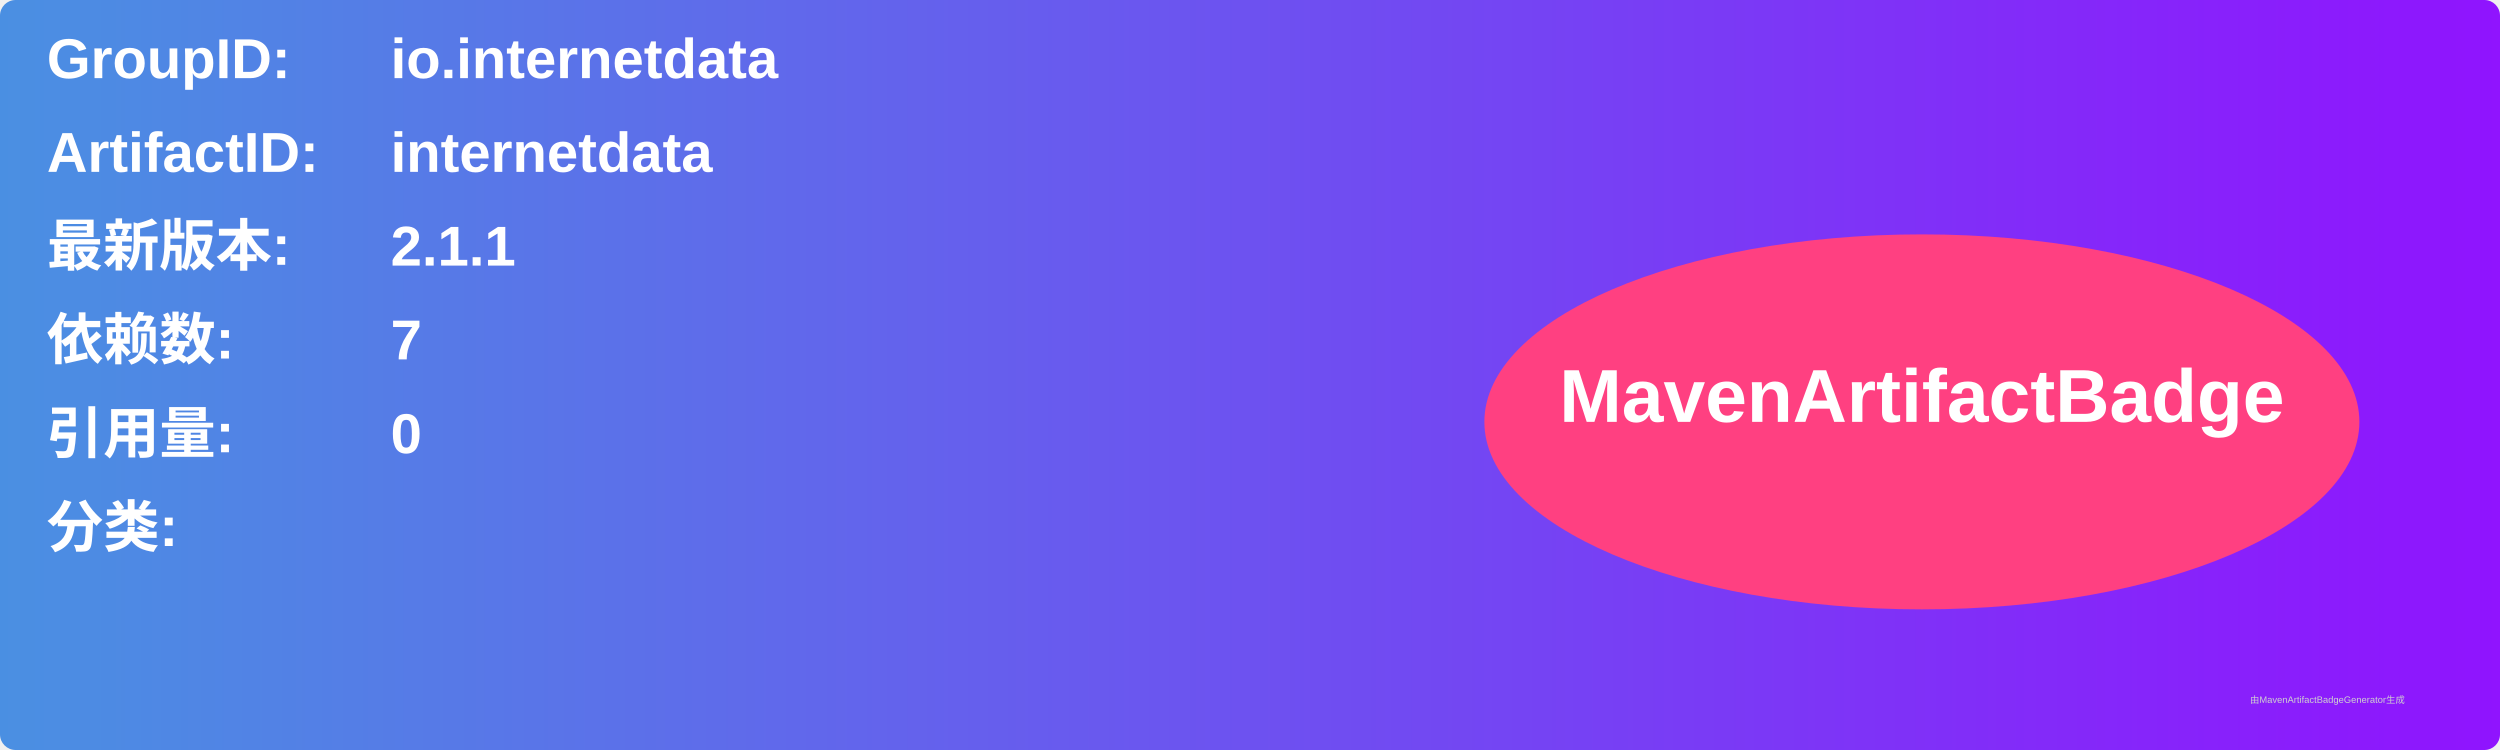
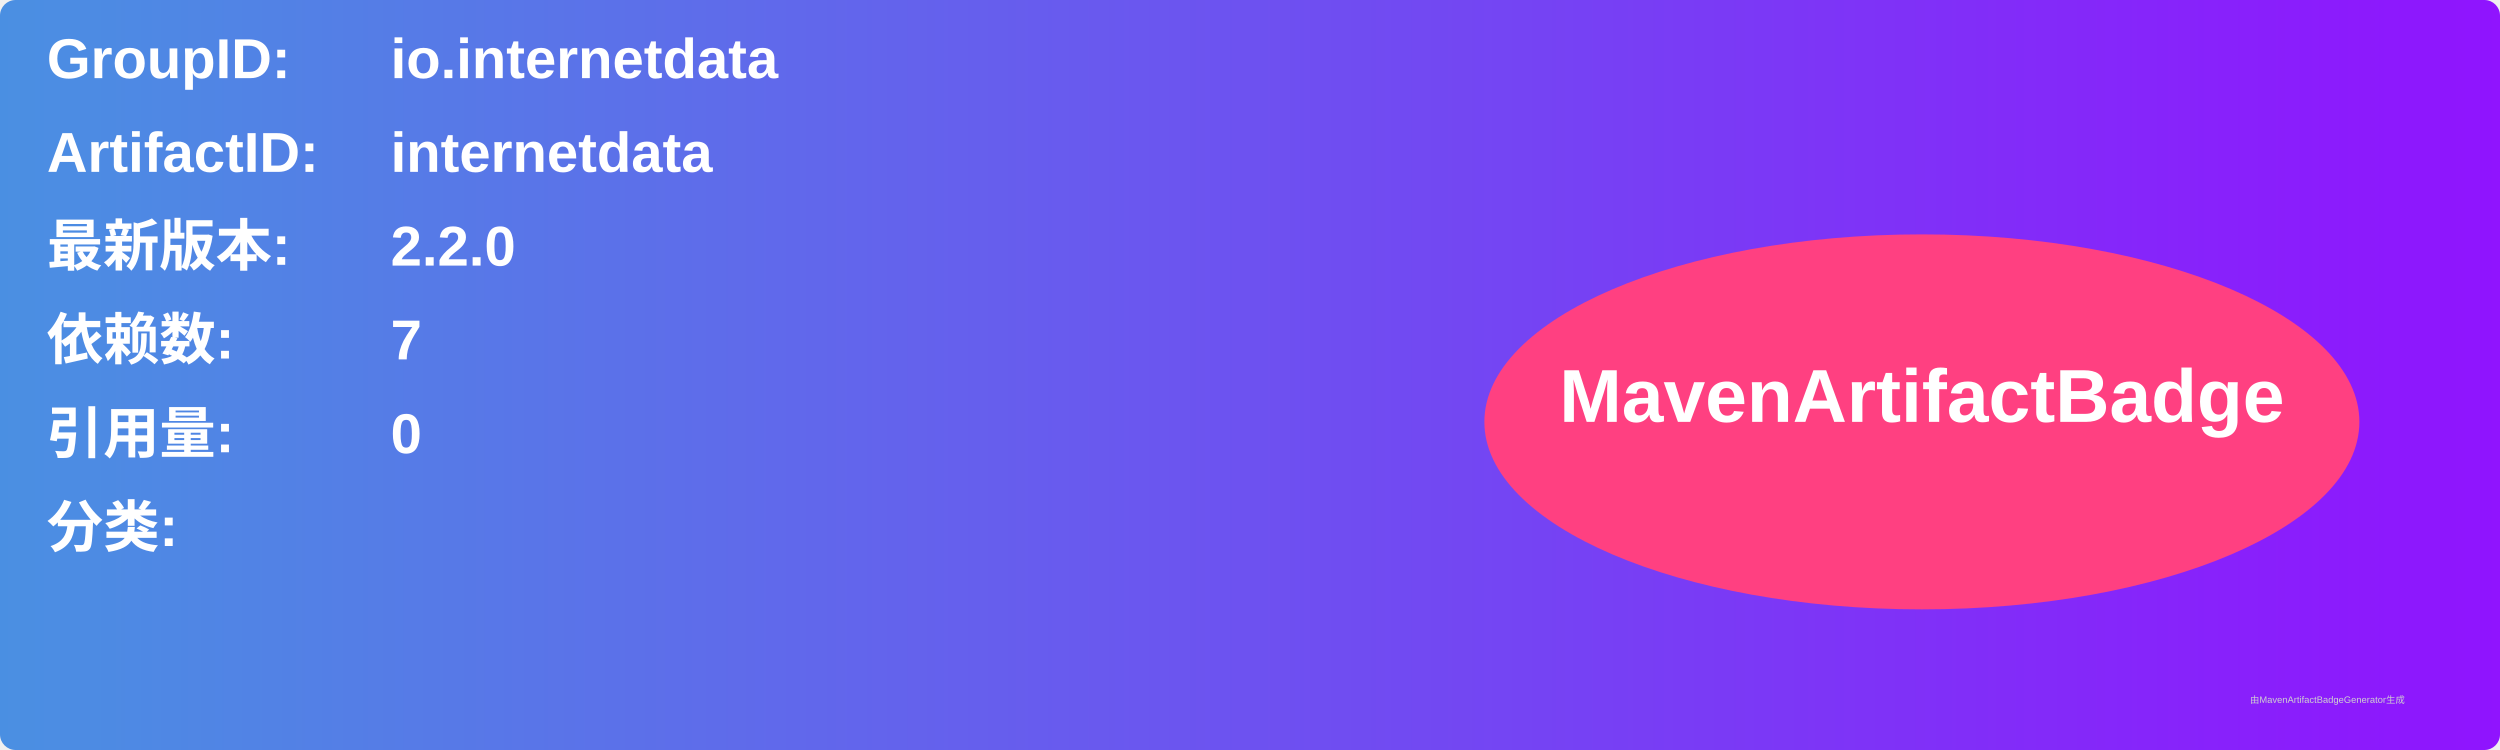
<svg xmlns="http://www.w3.org/2000/svg" width="800" height="240" viewBox="0 0 800 240">
  <linearGradient id="grad" x1="0%" y1="0%" x2="100%" y2="0%">
    <stop offset="0%" stop-color="#4a90e2" />
    <stop offset="100%" stop-color="#9013fe" />
  </linearGradient>
  <rect width="100%" height="100%" rx="5" ry="5" fill="url(#grad)" />
  <g transform="translate(15, 15)">
    <text x="0" y="10" font-family="Arial" font-size="18" fill="white" font-weight="bold" width="260">GroupID:</text>
    <text x="110" y="10" font-family="Arial" font-size="18" fill="white" font-weight="bold" width="460">io.internetdata</text>
    <text x="0" y="40" font-family="Arial" font-size="18" fill="white" font-weight="bold" width="260">ArtifactID:</text>
    <text x="110" y="40" font-family="Arial" font-size="18" fill="white" font-weight="bold" width="460">internetdata</text>
    <text x="0" y="70" font-family="Arial" font-size="18" fill="white" font-weight="bold">最新版本:</text>
    <text x="110" y="70" font-family="Arial" font-size="18" fill="white" font-weight="bold">
-       <tspan font-weight="bold">2.1.1</tspan>
+       <tspan font-weight="bold">2.2.0</tspan>
    </text>
    <text x="0" y="100" font-family="Arial" font-size="18" fill="white" font-weight="bold">依赖数: </text>
    <text x="110" y="100" font-family="Arial" font-size="18" fill="white">
      <tspan font-weight="bold">7</tspan>
    </text>
    <text x="0" y="130" font-family="Arial" font-size="18" fill="white" font-weight="bold">引用量: </text>
    <text x="110" y="130" font-family="Arial" font-size="18" fill="white">
      <tspan font-weight="bold">0</tspan>
    </text>
    <text x="0" y="160" font-family="Arial" font-size="18" fill="white" font-weight="bold">分类:</text>
    <text x="10" y="190" font-family="Arial" font-size="10" fill="white">
      <tspan font-weight="bold" />
    </text>
    <ellipse cx="600" cy="120" rx="140" ry="60" fill="#ff4081" />
    <text x="600" y="120" text-anchor="middle" font-family="Arial" font-size="24" fill="white" font-weight="bold">MavenArtifactBadge</text>
  </g>
  <text x="720" y="225" font-family="Arial" font-size="3" fill="#d0d0d0">由MavenArtifactBadgeGenerator生成</text>
</svg>
